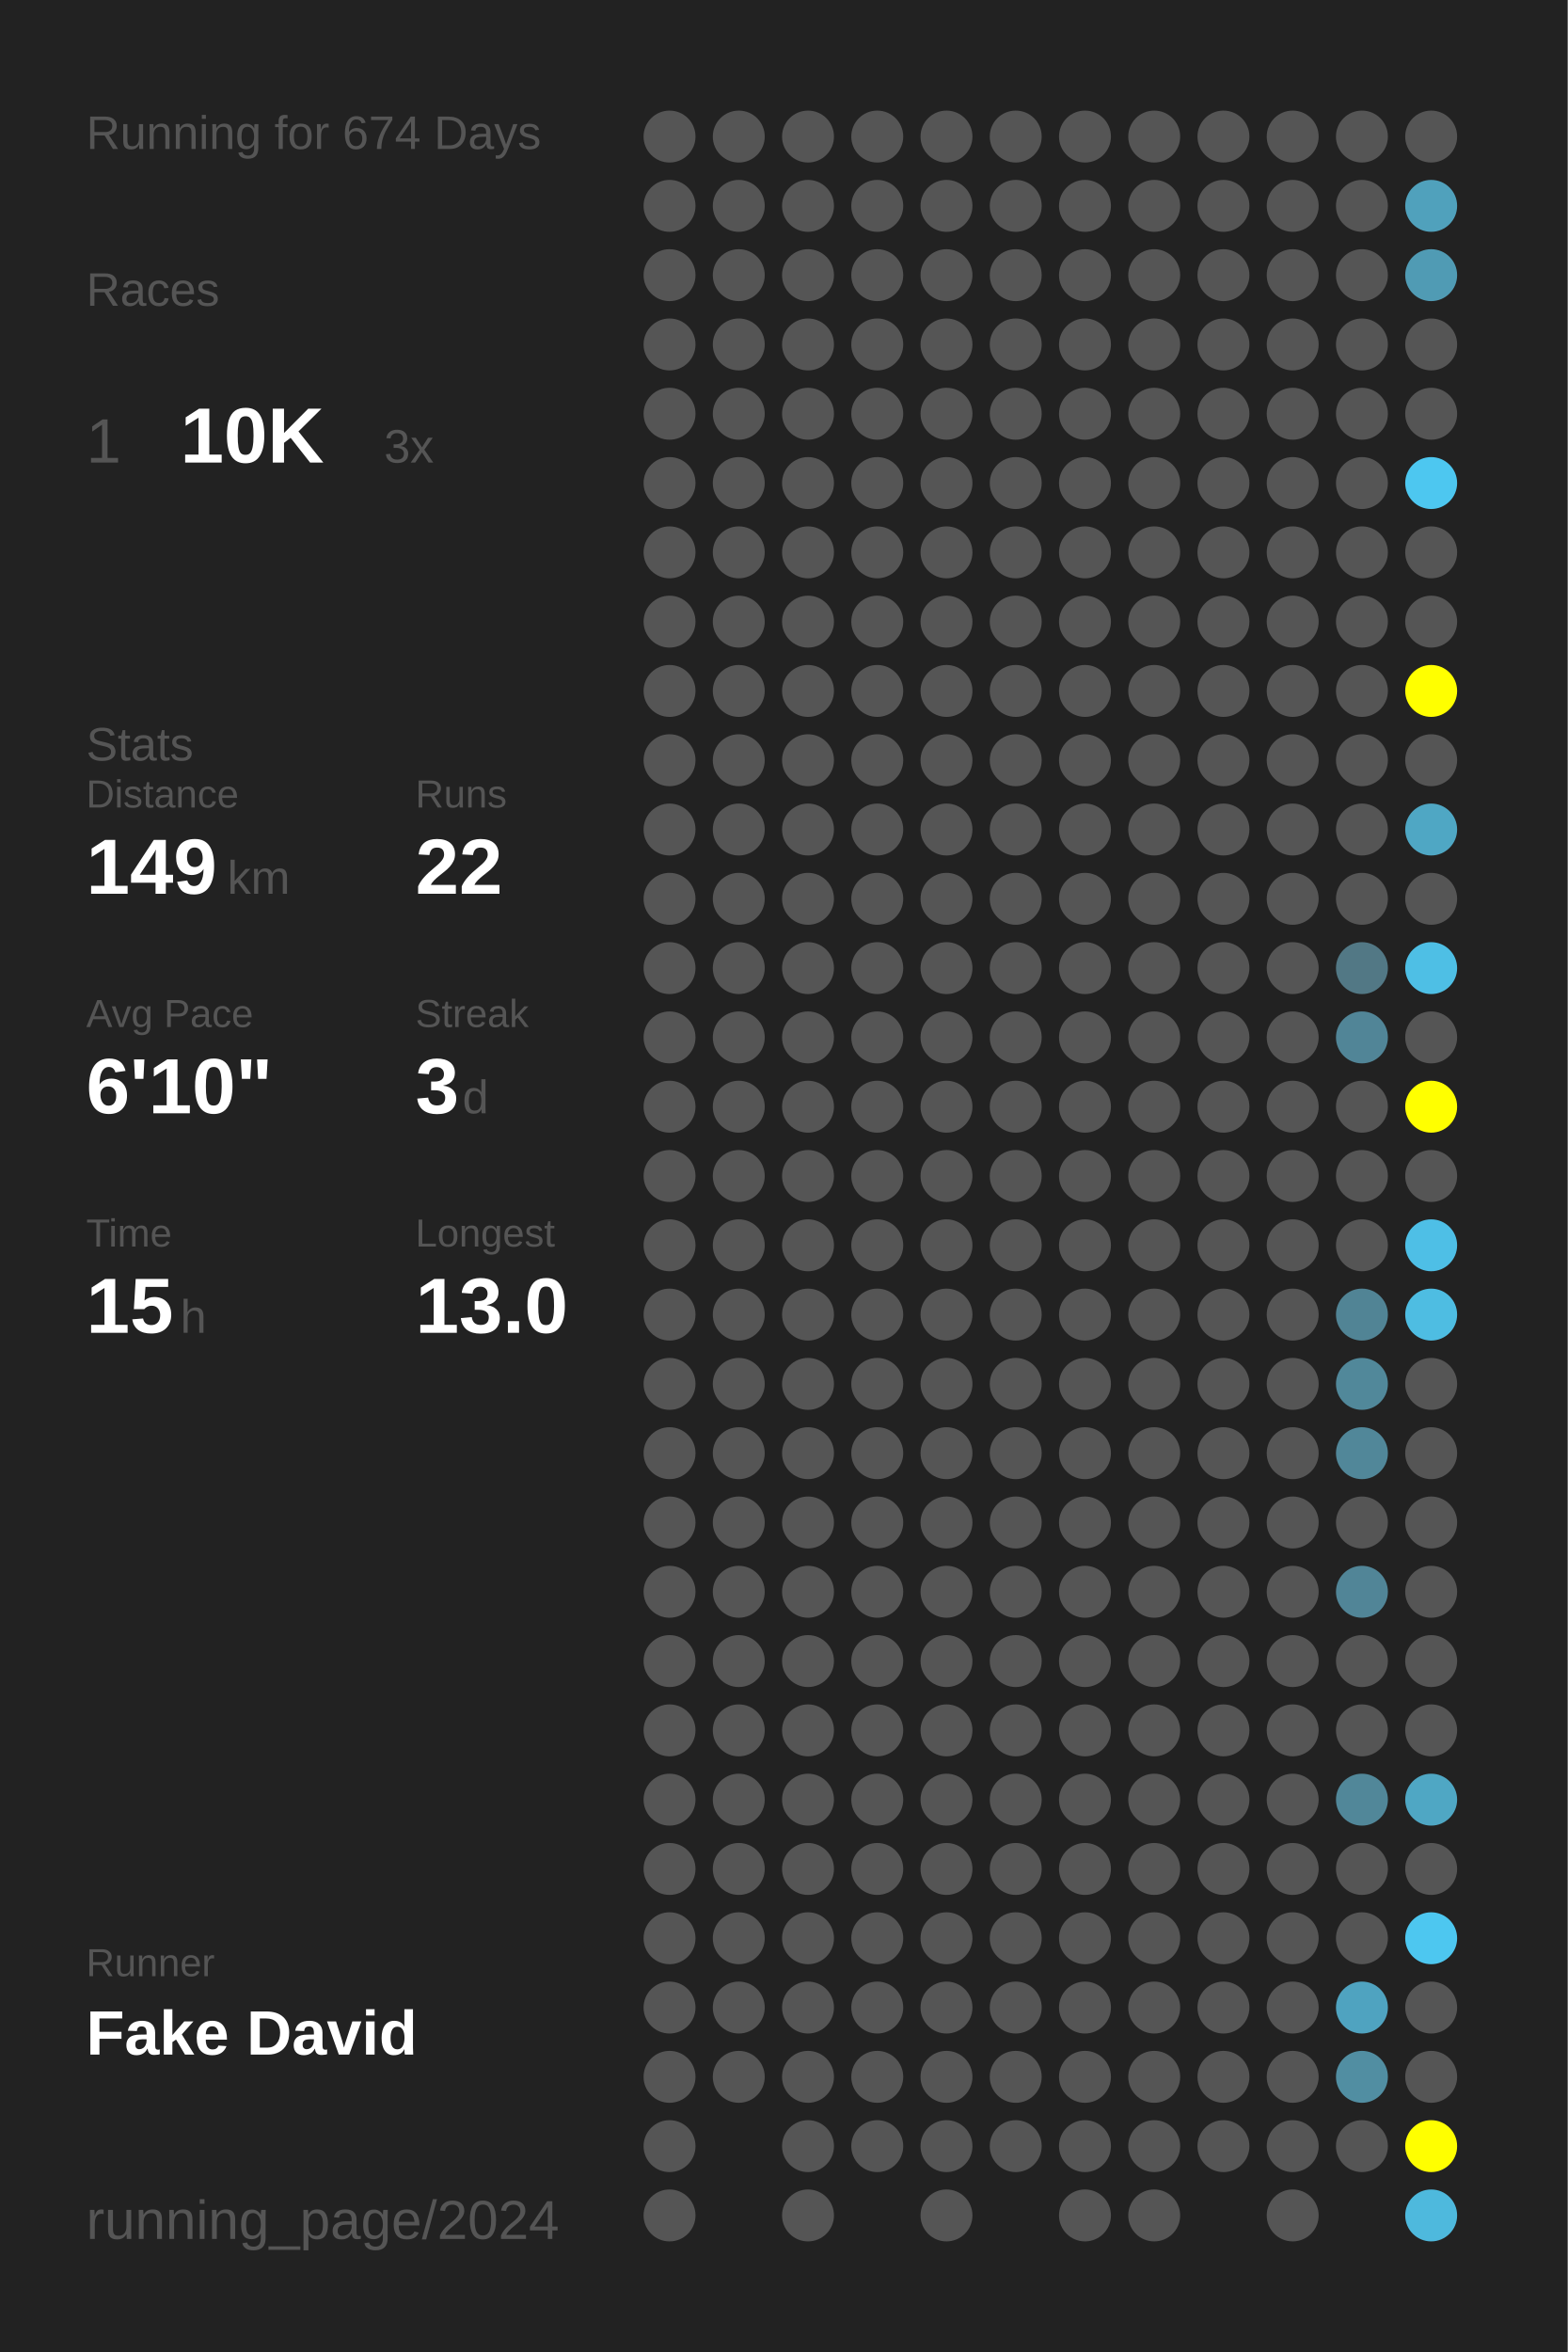
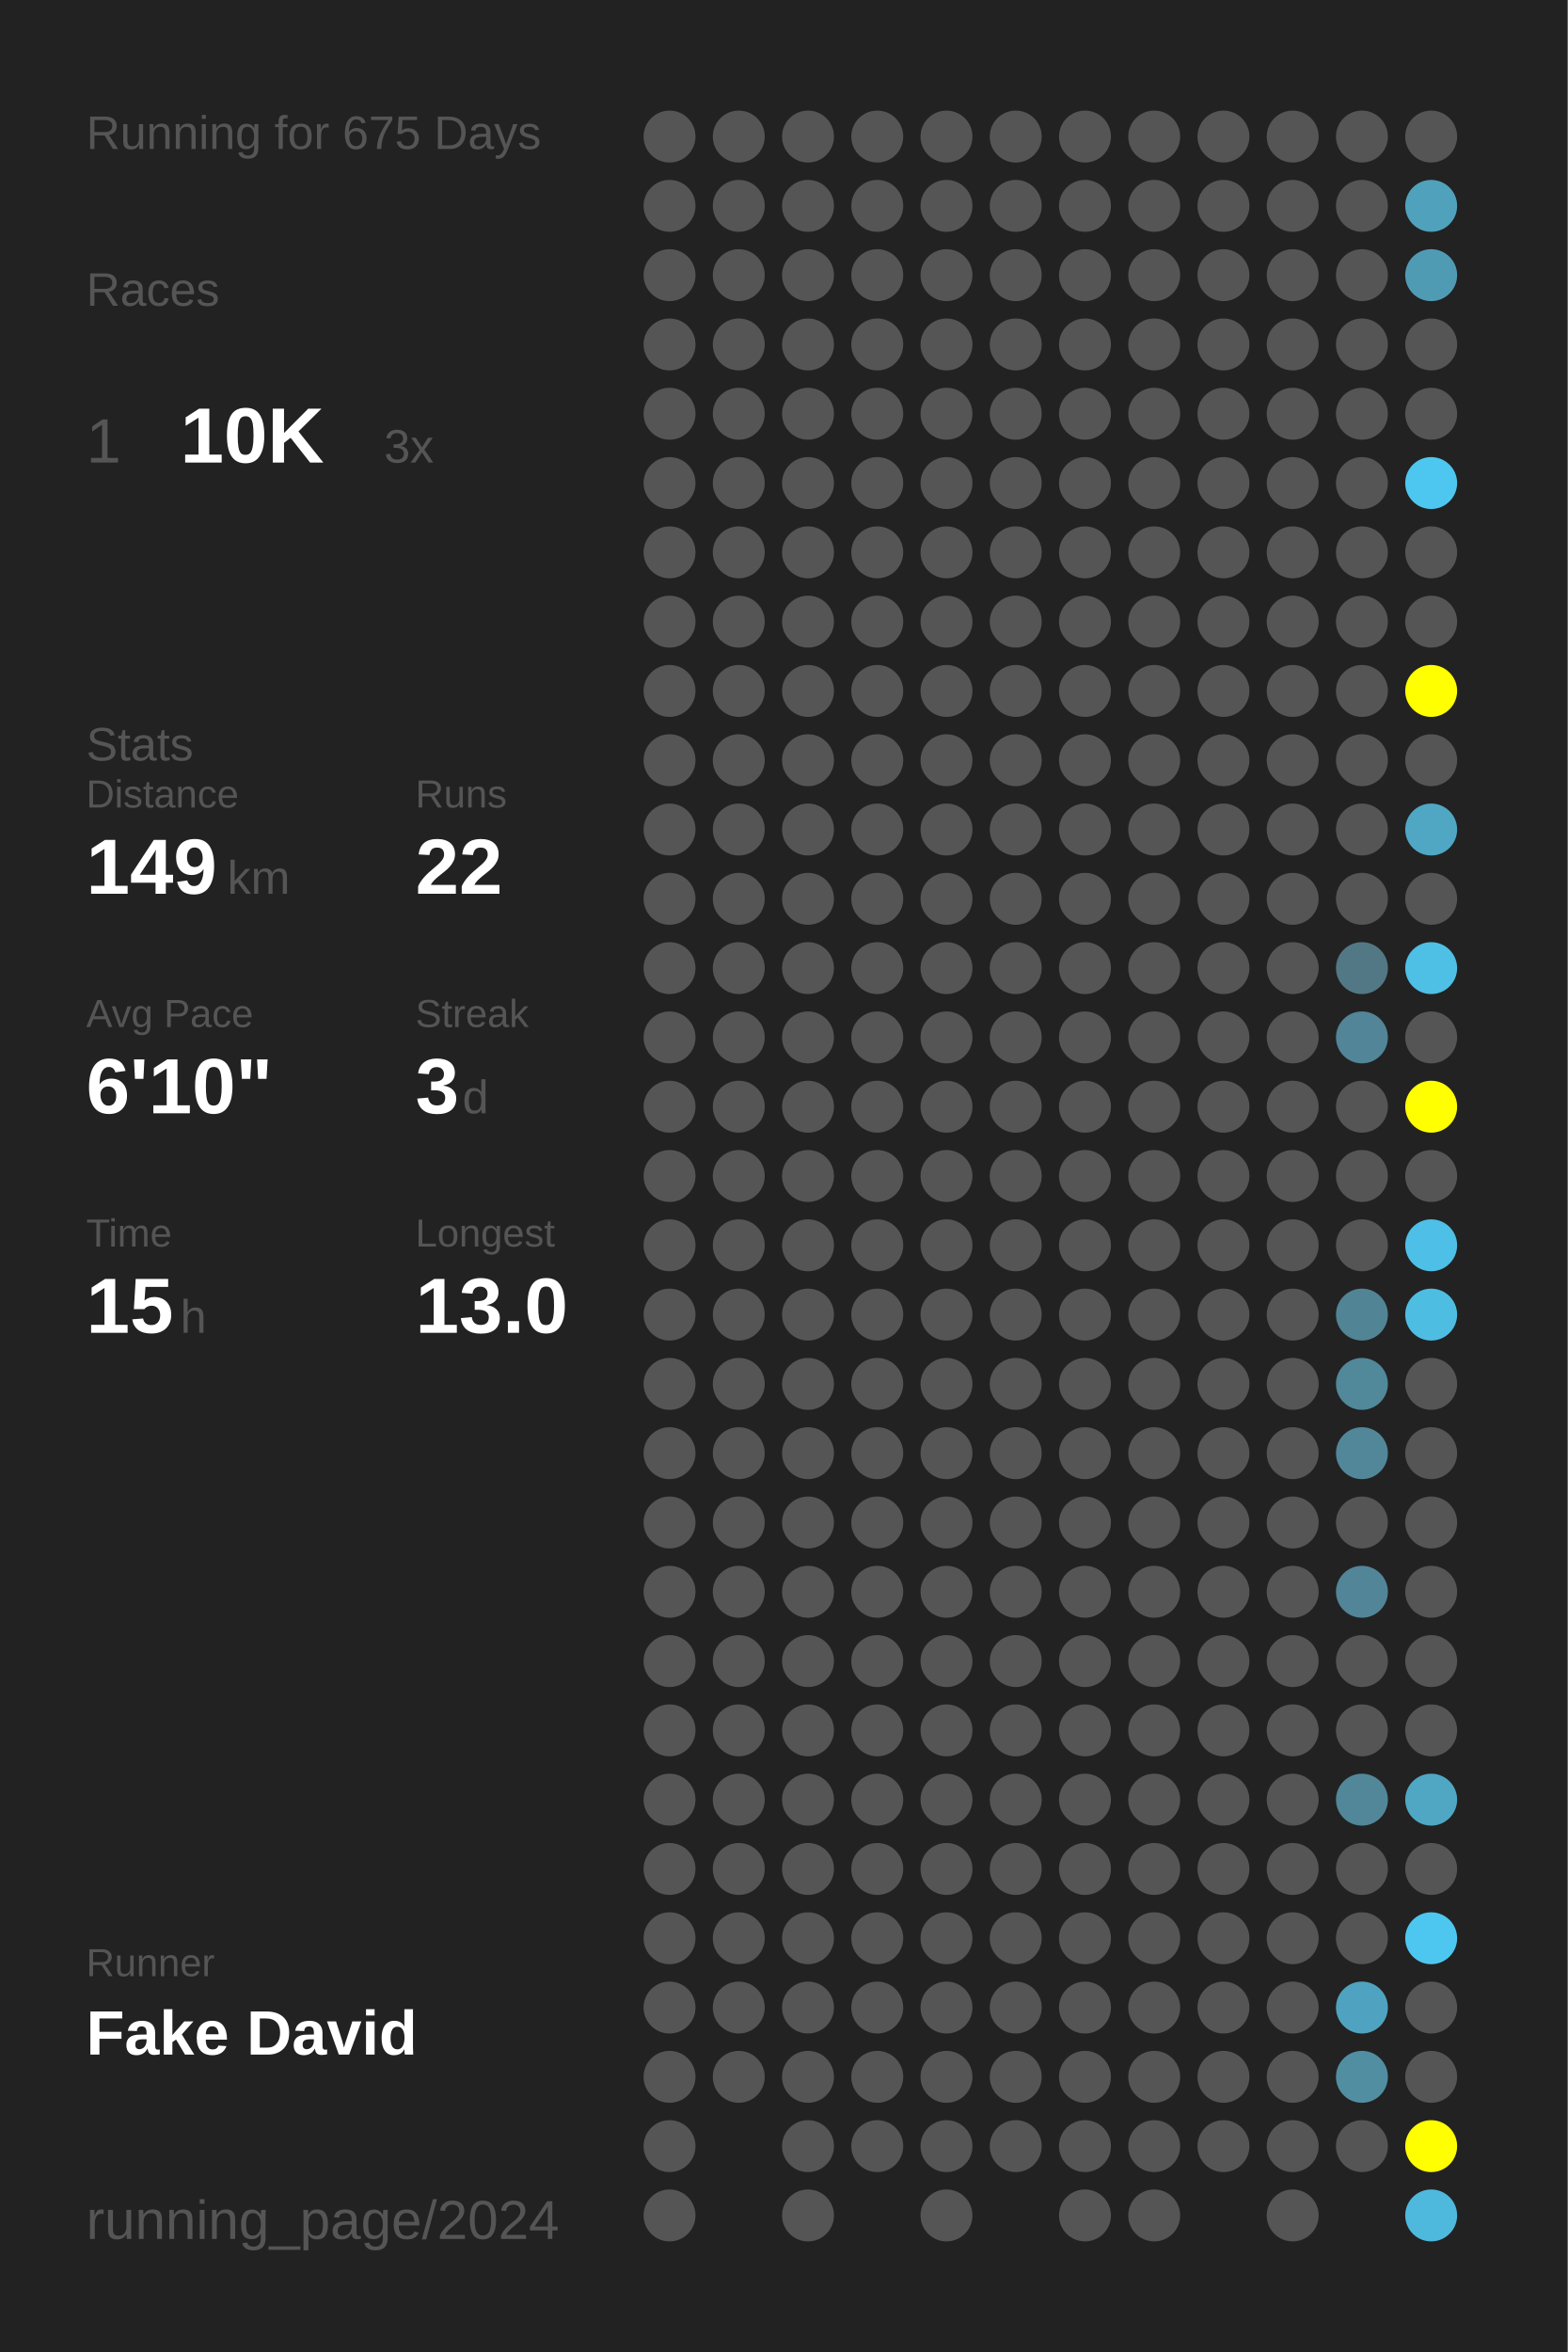
<svg xmlns="http://www.w3.org/2000/svg" baseProfile="full" height="300mm" version="1.1" viewBox="0,0,200,300" width="200mm">
  <defs />
  <rect fill="#222222" height="300" width="200" x="0" y="0" />
-   <text fill="#555555" style="font-size:6px; font-family:Arial;" x="11" y="19">Running for 674 Days</text>
+   <text fill="#555555" style="font-size:6px; font-family:Arial;" x="11" y="19">Running for 675 Days</text>
  <text fill="#555555" style="font-size:6px; font-family:Arial;" x="11" y="39">Races</text>
  <text fill="#555555" style="font-size:8px; font-family:Arial;" x="11" y="59">1</text>
  <text fill="#FFFFFF" style="font-size:10px; font-family:Arial; font-weight:bold;" x="23" y="59">10K</text>
  <text fill="#555555" style="font-size:6px; font-family:Arial;" x="49" y="59">3x</text>
  <text fill="#555555" style="font-size:6px; font-family:Arial;" x="11" y="97">Stats</text>
  <text fill="#555555" style="font-size:5px; font-family:Arial;" x="11" y="103">Distance</text>
  <text fill="#FFFFFF" style="font-size:10px; font-family:Arial; font-weight:bold;" x="11" y="114">149</text>
  <text fill="#555555" style="font-size:6px; font-family:Arial;" x="29" y="114">km</text>
  <text fill="#555555" style="font-size:5px; font-family:Arial;" x="53" y="103">Runs</text>
  <text fill="#FFFFFF" style="font-size:10px; font-family:Arial; font-weight:bold;" x="53" y="114">22</text>
  <text fill="#555555" style="font-size:5px; font-family:Arial;" x="11" y="131">Avg Pace</text>
  <text fill="#FFFFFF" style="font-size:10px; font-family:Arial; font-weight:bold;" x="11" y="142">6'10"</text>
  <text fill="#555555" style="font-size:5px; font-family:Arial;" x="53" y="131">Streak</text>
  <text fill="#FFFFFF" style="font-size:10px; font-family:Arial; font-weight:bold;" x="53" y="142">3</text>
  <text fill="#555555" style="font-size:6px; font-family:Arial;" x="59" y="142">d</text>
  <text fill="#555555" style="font-size:5px; font-family:Arial;" x="11" y="159">Time</text>
  <text fill="#FFFFFF" style="font-size:10px; font-family:Arial; font-weight:bold;" x="11" y="170">15</text>
  <text fill="#555555" style="font-size:6px; font-family:Arial;" x="23" y="170">h</text>
  <text fill="#555555" style="font-size:5px; font-family:Arial;" x="53" y="159">Longest</text>
  <text fill="#FFFFFF" style="font-size:10px; font-family:Arial; font-weight:bold;" x="53" y="170">13.0</text>
  <text fill="#555555" style="font-size:5px; font-family:Arial;" x="11" y="252.065">Runner</text>
  <text fill="#FFFFFF" style="font-size:8px; font-family:Arial; font-weight:bold;" x="11" y="262.065">Fake David</text>
  <text fill="#555555" style="font-size:7px; font-family:Arial;" x="11" y="285.581">running_page/2024</text>
  <circle cx="85.417" cy="17.419" fill="#555555" r="3.312" />
  <circle cx="85.417" cy="26.258" fill="#555555" r="3.312" />
  <circle cx="85.417" cy="35.097" fill="#555555" r="3.312" />
  <circle cx="85.417" cy="43.935" fill="#555555" r="3.312" />
  <circle cx="85.417" cy="52.774" fill="#555555" r="3.312" />
  <circle cx="85.417" cy="61.613" fill="#555555" r="3.312" />
  <circle cx="85.417" cy="70.452" fill="#555555" r="3.312" />
  <circle cx="85.417" cy="79.29" fill="#555555" r="3.312" />
  <circle cx="85.417" cy="88.129" fill="#555555" r="3.312" />
  <circle cx="85.417" cy="96.968" fill="#555555" r="3.312" />
  <circle cx="85.417" cy="105.806" fill="#555555" r="3.312" />
  <circle cx="85.417" cy="114.645" fill="#555555" r="3.312" />
  <circle cx="85.417" cy="123.484" fill="#555555" r="3.312" />
  <circle cx="85.417" cy="132.323" fill="#555555" r="3.312" />
  <circle cx="85.417" cy="141.161" fill="#555555" r="3.312" />
  <circle cx="85.417" cy="150" fill="#555555" r="3.312" />
  <circle cx="85.417" cy="158.839" fill="#555555" r="3.312" />
  <circle cx="85.417" cy="167.677" fill="#555555" r="3.312" />
  <circle cx="85.417" cy="176.516" fill="#555555" r="3.312" />
  <circle cx="85.417" cy="185.355" fill="#555555" r="3.312" />
  <circle cx="85.417" cy="194.194" fill="#555555" r="3.312" />
  <circle cx="85.417" cy="203.032" fill="#555555" r="3.312" />
  <circle cx="85.417" cy="211.871" fill="#555555" r="3.312" />
  <circle cx="85.417" cy="220.71" fill="#555555" r="3.312" />
  <circle cx="85.417" cy="229.548" fill="#555555" r="3.312" />
  <circle cx="85.417" cy="238.387" fill="#555555" r="3.312" />
  <circle cx="85.417" cy="247.226" fill="#555555" r="3.312" />
  <circle cx="85.417" cy="256.065" fill="#555555" r="3.312" />
  <circle cx="85.417" cy="264.903" fill="#555555" r="3.312" />
  <circle cx="85.417" cy="273.742" fill="#555555" r="3.312" />
  <circle cx="85.417" cy="282.581" fill="#555555" r="3.312" />
  <circle cx="94.25" cy="17.419" fill="#555555" r="3.312" />
  <circle cx="94.25" cy="26.258" fill="#555555" r="3.312" />
  <circle cx="94.25" cy="35.097" fill="#555555" r="3.312" />
  <circle cx="94.25" cy="43.935" fill="#555555" r="3.312" />
  <circle cx="94.25" cy="52.774" fill="#555555" r="3.312" />
  <circle cx="94.25" cy="61.613" fill="#555555" r="3.312" />
  <circle cx="94.25" cy="70.452" fill="#555555" r="3.312" />
  <circle cx="94.25" cy="79.29" fill="#555555" r="3.312" />
  <circle cx="94.25" cy="88.129" fill="#555555" r="3.312" />
  <circle cx="94.25" cy="96.968" fill="#555555" r="3.312" />
  <circle cx="94.25" cy="105.806" fill="#555555" r="3.312" />
  <circle cx="94.25" cy="114.645" fill="#555555" r="3.312" />
  <circle cx="94.25" cy="123.484" fill="#555555" r="3.312" />
  <circle cx="94.25" cy="132.323" fill="#555555" r="3.312" />
  <circle cx="94.25" cy="141.161" fill="#555555" r="3.312" />
  <circle cx="94.25" cy="150" fill="#555555" r="3.312" />
  <circle cx="94.25" cy="158.839" fill="#555555" r="3.312" />
  <circle cx="94.25" cy="167.677" fill="#555555" r="3.312" />
  <circle cx="94.25" cy="176.516" fill="#555555" r="3.312" />
  <circle cx="94.25" cy="185.355" fill="#555555" r="3.312" />
  <circle cx="94.25" cy="194.194" fill="#555555" r="3.312" />
  <circle cx="94.25" cy="203.032" fill="#555555" r="3.312" />
  <circle cx="94.25" cy="211.871" fill="#555555" r="3.312" />
  <circle cx="94.25" cy="220.71" fill="#555555" r="3.312" />
  <circle cx="94.25" cy="229.548" fill="#555555" r="3.312" />
  <circle cx="94.25" cy="238.387" fill="#555555" r="3.312" />
  <circle cx="94.25" cy="247.226" fill="#555555" r="3.312" />
  <circle cx="94.25" cy="256.065" fill="#555555" r="3.312" />
  <circle cx="94.25" cy="264.903" fill="#555555" r="3.312" />
  <circle cx="103.083" cy="17.419" fill="#555555" r="3.312" />
  <circle cx="103.083" cy="26.258" fill="#555555" r="3.312" />
  <circle cx="103.083" cy="35.097" fill="#555555" r="3.312" />
  <circle cx="103.083" cy="43.935" fill="#555555" r="3.312" />
  <circle cx="103.083" cy="52.774" fill="#555555" r="3.312" />
  <circle cx="103.083" cy="61.613" fill="#555555" r="3.312" />
  <circle cx="103.083" cy="70.452" fill="#555555" r="3.312" />
  <circle cx="103.083" cy="79.29" fill="#555555" r="3.312" />
  <circle cx="103.083" cy="88.129" fill="#555555" r="3.312" />
  <circle cx="103.083" cy="96.968" fill="#555555" r="3.312" />
  <circle cx="103.083" cy="105.806" fill="#555555" r="3.312" />
  <circle cx="103.083" cy="114.645" fill="#555555" r="3.312" />
  <circle cx="103.083" cy="123.484" fill="#555555" r="3.312" />
  <circle cx="103.083" cy="132.323" fill="#555555" r="3.312" />
  <circle cx="103.083" cy="141.161" fill="#555555" r="3.312" />
  <circle cx="103.083" cy="150" fill="#555555" r="3.312" />
  <circle cx="103.083" cy="158.839" fill="#555555" r="3.312" />
  <circle cx="103.083" cy="167.677" fill="#555555" r="3.312" />
  <circle cx="103.083" cy="176.516" fill="#555555" r="3.312" />
  <circle cx="103.083" cy="185.355" fill="#555555" r="3.312" />
  <circle cx="103.083" cy="194.194" fill="#555555" r="3.312" />
  <circle cx="103.083" cy="203.032" fill="#555555" r="3.312" />
  <circle cx="103.083" cy="211.871" fill="#555555" r="3.312" />
  <circle cx="103.083" cy="220.71" fill="#555555" r="3.312" />
  <circle cx="103.083" cy="229.548" fill="#555555" r="3.312" />
  <circle cx="103.083" cy="238.387" fill="#555555" r="3.312" />
  <circle cx="103.083" cy="247.226" fill="#555555" r="3.312" />
  <circle cx="103.083" cy="256.065" fill="#555555" r="3.312" />
  <circle cx="103.083" cy="264.903" fill="#555555" r="3.312" />
  <circle cx="103.083" cy="273.742" fill="#555555" r="3.312" />
  <circle cx="103.083" cy="282.581" fill="#555555" r="3.312" />
  <circle cx="111.917" cy="17.419" fill="#555555" r="3.312" />
  <circle cx="111.917" cy="26.258" fill="#555555" r="3.312" />
  <circle cx="111.917" cy="35.097" fill="#555555" r="3.312" />
  <circle cx="111.917" cy="43.935" fill="#555555" r="3.312" />
  <circle cx="111.917" cy="52.774" fill="#555555" r="3.312" />
  <circle cx="111.917" cy="61.613" fill="#555555" r="3.312" />
  <circle cx="111.917" cy="70.452" fill="#555555" r="3.312" />
  <circle cx="111.917" cy="79.29" fill="#555555" r="3.312" />
  <circle cx="111.917" cy="88.129" fill="#555555" r="3.312" />
  <circle cx="111.917" cy="96.968" fill="#555555" r="3.312" />
  <circle cx="111.917" cy="105.806" fill="#555555" r="3.312" />
  <circle cx="111.917" cy="114.645" fill="#555555" r="3.312" />
  <circle cx="111.917" cy="123.484" fill="#555555" r="3.312" />
  <circle cx="111.917" cy="132.323" fill="#555555" r="3.312" />
  <circle cx="111.917" cy="141.161" fill="#555555" r="3.312" />
  <circle cx="111.917" cy="150" fill="#555555" r="3.312" />
  <circle cx="111.917" cy="158.839" fill="#555555" r="3.312" />
  <circle cx="111.917" cy="167.677" fill="#555555" r="3.312" />
  <circle cx="111.917" cy="176.516" fill="#555555" r="3.312" />
  <circle cx="111.917" cy="185.355" fill="#555555" r="3.312" />
  <circle cx="111.917" cy="194.194" fill="#555555" r="3.312" />
  <circle cx="111.917" cy="203.032" fill="#555555" r="3.312" />
  <circle cx="111.917" cy="211.871" fill="#555555" r="3.312" />
  <circle cx="111.917" cy="220.71" fill="#555555" r="3.312" />
  <circle cx="111.917" cy="229.548" fill="#555555" r="3.312" />
  <circle cx="111.917" cy="238.387" fill="#555555" r="3.312" />
  <circle cx="111.917" cy="247.226" fill="#555555" r="3.312" />
  <circle cx="111.917" cy="256.065" fill="#555555" r="3.312" />
  <circle cx="111.917" cy="264.903" fill="#555555" r="3.312" />
  <circle cx="111.917" cy="273.742" fill="#555555" r="3.312" />
  <circle cx="120.75" cy="17.419" fill="#555555" r="3.312" />
  <circle cx="120.75" cy="26.258" fill="#555555" r="3.312" />
  <circle cx="120.75" cy="35.097" fill="#555555" r="3.312" />
  <circle cx="120.75" cy="43.935" fill="#555555" r="3.312" />
  <circle cx="120.75" cy="52.774" fill="#555555" r="3.312" />
  <circle cx="120.75" cy="61.613" fill="#555555" r="3.312" />
  <circle cx="120.75" cy="70.452" fill="#555555" r="3.312" />
  <circle cx="120.75" cy="79.29" fill="#555555" r="3.312" />
  <circle cx="120.75" cy="88.129" fill="#555555" r="3.312" />
  <circle cx="120.75" cy="96.968" fill="#555555" r="3.312" />
  <circle cx="120.75" cy="105.806" fill="#555555" r="3.312" />
  <circle cx="120.75" cy="114.645" fill="#555555" r="3.312" />
  <circle cx="120.75" cy="123.484" fill="#555555" r="3.312" />
  <circle cx="120.75" cy="132.323" fill="#555555" r="3.312" />
  <circle cx="120.75" cy="141.161" fill="#555555" r="3.312" />
  <circle cx="120.75" cy="150" fill="#555555" r="3.312" />
  <circle cx="120.75" cy="158.839" fill="#555555" r="3.312" />
  <circle cx="120.75" cy="167.677" fill="#555555" r="3.312" />
  <circle cx="120.75" cy="176.516" fill="#555555" r="3.312" />
  <circle cx="120.75" cy="185.355" fill="#555555" r="3.312" />
  <circle cx="120.75" cy="194.194" fill="#555555" r="3.312" />
  <circle cx="120.75" cy="203.032" fill="#555555" r="3.312" />
  <circle cx="120.75" cy="211.871" fill="#555555" r="3.312" />
  <circle cx="120.75" cy="220.71" fill="#555555" r="3.312" />
  <circle cx="120.75" cy="229.548" fill="#555555" r="3.312" />
  <circle cx="120.75" cy="238.387" fill="#555555" r="3.312" />
  <circle cx="120.75" cy="247.226" fill="#555555" r="3.312" />
  <circle cx="120.75" cy="256.065" fill="#555555" r="3.312" />
  <circle cx="120.75" cy="264.903" fill="#555555" r="3.312" />
  <circle cx="120.75" cy="273.742" fill="#555555" r="3.312" />
  <circle cx="120.75" cy="282.581" fill="#555555" r="3.312" />
  <circle cx="129.583" cy="17.419" fill="#555555" r="3.312" />
  <circle cx="129.583" cy="26.258" fill="#555555" r="3.312" />
  <circle cx="129.583" cy="35.097" fill="#555555" r="3.312" />
  <circle cx="129.583" cy="43.935" fill="#555555" r="3.312" />
  <circle cx="129.583" cy="52.774" fill="#555555" r="3.312" />
  <circle cx="129.583" cy="61.613" fill="#555555" r="3.312" />
  <circle cx="129.583" cy="70.452" fill="#555555" r="3.312" />
  <circle cx="129.583" cy="79.29" fill="#555555" r="3.312" />
  <circle cx="129.583" cy="88.129" fill="#555555" r="3.312" />
  <circle cx="129.583" cy="96.968" fill="#555555" r="3.312" />
  <circle cx="129.583" cy="105.806" fill="#555555" r="3.312" />
  <circle cx="129.583" cy="114.645" fill="#555555" r="3.312" />
  <circle cx="129.583" cy="123.484" fill="#555555" r="3.312" />
  <circle cx="129.583" cy="132.323" fill="#555555" r="3.312" />
  <circle cx="129.583" cy="141.161" fill="#555555" r="3.312" />
  <circle cx="129.583" cy="150" fill="#555555" r="3.312" />
  <circle cx="129.583" cy="158.839" fill="#555555" r="3.312" />
  <circle cx="129.583" cy="167.677" fill="#555555" r="3.312" />
  <circle cx="129.583" cy="176.516" fill="#555555" r="3.312" />
  <circle cx="129.583" cy="185.355" fill="#555555" r="3.312" />
  <circle cx="129.583" cy="194.194" fill="#555555" r="3.312" />
  <circle cx="129.583" cy="203.032" fill="#555555" r="3.312" />
  <circle cx="129.583" cy="211.871" fill="#555555" r="3.312" />
  <circle cx="129.583" cy="220.71" fill="#555555" r="3.312" />
  <circle cx="129.583" cy="229.548" fill="#555555" r="3.312" />
  <circle cx="129.583" cy="238.387" fill="#555555" r="3.312" />
  <circle cx="129.583" cy="247.226" fill="#555555" r="3.312" />
  <circle cx="129.583" cy="256.065" fill="#555555" r="3.312" />
  <circle cx="129.583" cy="264.903" fill="#555555" r="3.312" />
  <circle cx="129.583" cy="273.742" fill="#555555" r="3.312" />
  <circle cx="138.417" cy="17.419" fill="#555555" r="3.312" />
  <circle cx="138.417" cy="26.258" fill="#555555" r="3.312" />
  <circle cx="138.417" cy="35.097" fill="#555555" r="3.312" />
  <circle cx="138.417" cy="43.935" fill="#555555" r="3.312" />
  <circle cx="138.417" cy="52.774" fill="#555555" r="3.312" />
  <circle cx="138.417" cy="61.613" fill="#555555" r="3.312" />
  <circle cx="138.417" cy="70.452" fill="#555555" r="3.312" />
  <circle cx="138.417" cy="79.29" fill="#555555" r="3.312" />
  <circle cx="138.417" cy="88.129" fill="#555555" r="3.312" />
  <circle cx="138.417" cy="96.968" fill="#555555" r="3.312" />
  <circle cx="138.417" cy="105.806" fill="#555555" r="3.312" />
  <circle cx="138.417" cy="114.645" fill="#555555" r="3.312" />
  <circle cx="138.417" cy="123.484" fill="#555555" r="3.312" />
  <circle cx="138.417" cy="132.323" fill="#555555" r="3.312" />
  <circle cx="138.417" cy="141.161" fill="#555555" r="3.312" />
  <circle cx="138.417" cy="150" fill="#555555" r="3.312" />
  <circle cx="138.417" cy="158.839" fill="#555555" r="3.312" />
  <circle cx="138.417" cy="167.677" fill="#555555" r="3.312" />
  <circle cx="138.417" cy="176.516" fill="#555555" r="3.312" />
  <circle cx="138.417" cy="185.355" fill="#555555" r="3.312" />
  <circle cx="138.417" cy="194.194" fill="#555555" r="3.312" />
  <circle cx="138.417" cy="203.032" fill="#555555" r="3.312" />
  <circle cx="138.417" cy="211.871" fill="#555555" r="3.312" />
  <circle cx="138.417" cy="220.71" fill="#555555" r="3.312" />
  <circle cx="138.417" cy="229.548" fill="#555555" r="3.312" />
  <circle cx="138.417" cy="238.387" fill="#555555" r="3.312" />
  <circle cx="138.417" cy="247.226" fill="#555555" r="3.312" />
  <circle cx="138.417" cy="256.065" fill="#555555" r="3.312" />
  <circle cx="138.417" cy="264.903" fill="#555555" r="3.312" />
  <circle cx="138.417" cy="273.742" fill="#555555" r="3.312" />
  <circle cx="138.417" cy="282.581" fill="#555555" r="3.312" />
  <circle cx="147.25" cy="17.419" fill="#555555" r="3.312" />
  <circle cx="147.25" cy="26.258" fill="#555555" r="3.312" />
  <circle cx="147.25" cy="35.097" fill="#555555" r="3.312" />
  <circle cx="147.25" cy="43.935" fill="#555555" r="3.312" />
  <circle cx="147.25" cy="52.774" fill="#555555" r="3.312" />
  <circle cx="147.25" cy="61.613" fill="#555555" r="3.312" />
  <circle cx="147.25" cy="70.452" fill="#555555" r="3.312" />
  <circle cx="147.25" cy="79.29" fill="#555555" r="3.312" />
  <circle cx="147.25" cy="88.129" fill="#555555" r="3.312" />
  <circle cx="147.25" cy="96.968" fill="#555555" r="3.312" />
  <circle cx="147.25" cy="105.806" fill="#555555" r="3.312" />
  <circle cx="147.25" cy="114.645" fill="#555555" r="3.312" />
  <circle cx="147.25" cy="123.484" fill="#555555" r="3.312" />
  <circle cx="147.25" cy="132.323" fill="#555555" r="3.312" />
  <circle cx="147.25" cy="141.161" fill="#555555" r="3.312" />
  <circle cx="147.25" cy="150" fill="#555555" r="3.312" />
  <circle cx="147.25" cy="158.839" fill="#555555" r="3.312" />
  <circle cx="147.25" cy="167.677" fill="#555555" r="3.312" />
  <circle cx="147.25" cy="176.516" fill="#555555" r="3.312" />
  <circle cx="147.25" cy="185.355" fill="#555555" r="3.312" />
  <circle cx="147.25" cy="194.194" fill="#555555" r="3.312" />
  <circle cx="147.25" cy="203.032" fill="#555555" r="3.312" />
  <circle cx="147.25" cy="211.871" fill="#555555" r="3.312" />
  <circle cx="147.25" cy="220.71" fill="#555555" r="3.312" />
  <circle cx="147.25" cy="229.548" fill="#555555" r="3.312" />
  <circle cx="147.25" cy="238.387" fill="#555555" r="3.312" />
  <circle cx="147.25" cy="247.226" fill="#555555" r="3.312" />
  <circle cx="147.25" cy="256.065" fill="#555555" r="3.312" />
  <circle cx="147.25" cy="264.903" fill="#555555" r="3.312" />
  <circle cx="147.25" cy="273.742" fill="#555555" r="3.312" />
  <circle cx="147.25" cy="282.581" fill="#555555" r="3.312" />
  <circle cx="156.083" cy="17.419" fill="#555555" r="3.312" />
  <circle cx="156.083" cy="26.258" fill="#555555" r="3.312" />
  <circle cx="156.083" cy="35.097" fill="#555555" r="3.312" />
  <circle cx="156.083" cy="43.935" fill="#555555" r="3.312" />
  <circle cx="156.083" cy="52.774" fill="#555555" r="3.312" />
  <circle cx="156.083" cy="61.613" fill="#555555" r="3.312" />
  <circle cx="156.083" cy="70.452" fill="#555555" r="3.312" />
  <circle cx="156.083" cy="79.29" fill="#555555" r="3.312" />
  <circle cx="156.083" cy="88.129" fill="#555555" r="3.312" />
  <circle cx="156.083" cy="96.968" fill="#555555" r="3.312" />
  <circle cx="156.083" cy="105.806" fill="#555555" r="3.312" />
  <circle cx="156.083" cy="114.645" fill="#555555" r="3.312" />
  <circle cx="156.083" cy="123.484" fill="#555555" r="3.312" />
  <circle cx="156.083" cy="132.323" fill="#555555" r="3.312" />
  <circle cx="156.083" cy="141.161" fill="#555555" r="3.312" />
  <circle cx="156.083" cy="150" fill="#555555" r="3.312" />
  <circle cx="156.083" cy="158.839" fill="#555555" r="3.312" />
  <circle cx="156.083" cy="167.677" fill="#555555" r="3.312" />
  <circle cx="156.083" cy="176.516" fill="#555555" r="3.312" />
  <circle cx="156.083" cy="185.355" fill="#555555" r="3.312" />
  <circle cx="156.083" cy="194.194" fill="#555555" r="3.312" />
  <circle cx="156.083" cy="203.032" fill="#555555" r="3.312" />
  <circle cx="156.083" cy="211.871" fill="#555555" r="3.312" />
  <circle cx="156.083" cy="220.71" fill="#555555" r="3.312" />
  <circle cx="156.083" cy="229.548" fill="#555555" r="3.312" />
  <circle cx="156.083" cy="238.387" fill="#555555" r="3.312" />
  <circle cx="156.083" cy="247.226" fill="#555555" r="3.312" />
  <circle cx="156.083" cy="256.065" fill="#555555" r="3.312" />
  <circle cx="156.083" cy="264.903" fill="#555555" r="3.312" />
  <circle cx="156.083" cy="273.742" fill="#555555" r="3.312" />
  <circle cx="164.917" cy="17.419" fill="#555555" r="3.312" />
  <circle cx="164.917" cy="26.258" fill="#555555" r="3.312" />
  <circle cx="164.917" cy="35.097" fill="#555555" r="3.312" />
  <circle cx="164.917" cy="43.935" fill="#555555" r="3.312" />
  <circle cx="164.917" cy="52.774" fill="#555555" r="3.312" />
  <circle cx="164.917" cy="61.613" fill="#555555" r="3.312" />
  <circle cx="164.917" cy="70.452" fill="#555555" r="3.312" />
  <circle cx="164.917" cy="79.29" fill="#555555" r="3.312" />
  <circle cx="164.917" cy="88.129" fill="#555555" r="3.312" />
  <circle cx="164.917" cy="96.968" fill="#555555" r="3.312" />
  <circle cx="164.917" cy="105.806" fill="#555555" r="3.312" />
  <circle cx="164.917" cy="114.645" fill="#555555" r="3.312" />
  <circle cx="164.917" cy="123.484" fill="#555555" r="3.312" />
  <circle cx="164.917" cy="132.323" fill="#555555" r="3.312" />
  <circle cx="164.917" cy="141.161" fill="#555555" r="3.312" />
  <circle cx="164.917" cy="150" fill="#555555" r="3.312" />
  <circle cx="164.917" cy="158.839" fill="#555555" r="3.312" />
  <circle cx="164.917" cy="167.677" fill="#555555" r="3.312" />
  <circle cx="164.917" cy="176.516" fill="#555555" r="3.312" />
  <circle cx="164.917" cy="185.355" fill="#555555" r="3.312" />
  <circle cx="164.917" cy="194.194" fill="#555555" r="3.312" />
  <circle cx="164.917" cy="203.032" fill="#555555" r="3.312" />
  <circle cx="164.917" cy="211.871" fill="#555555" r="3.312" />
  <circle cx="164.917" cy="220.71" fill="#555555" r="3.312" />
  <circle cx="164.917" cy="229.548" fill="#555555" r="3.312" />
  <circle cx="164.917" cy="238.387" fill="#555555" r="3.312" />
  <circle cx="164.917" cy="247.226" fill="#555555" r="3.312" />
  <circle cx="164.917" cy="256.065" fill="#555555" r="3.312" />
  <circle cx="164.917" cy="264.903" fill="#555555" r="3.312" />
  <circle cx="164.917" cy="273.742" fill="#555555" r="3.312" />
  <circle cx="164.917" cy="282.581" fill="#555555" r="3.312" />
  <circle cx="173.75" cy="17.419" fill="#555555" r="3.312" />
  <circle cx="173.75" cy="26.258" fill="#555555" r="3.312" />
  <circle cx="173.75" cy="35.097" fill="#555555" r="3.312" />
  <circle cx="173.75" cy="43.935" fill="#555555" r="3.312" />
  <circle cx="173.75" cy="52.774" fill="#555555" r="3.312" />
  <circle cx="173.75" cy="61.613" fill="#555555" r="3.312" />
  <circle cx="173.75" cy="70.452" fill="#555555" r="3.312" />
  <circle cx="173.75" cy="79.29" fill="#555555" r="3.312" />
  <circle cx="173.75" cy="88.129" fill="#555555" r="3.312" />
  <circle cx="173.75" cy="96.968" fill="#555555" r="3.312" />
  <circle cx="173.75" cy="105.806" fill="#555555" r="3.312" />
  <circle cx="173.75" cy="114.645" fill="#555555" r="3.312" />
  <circle cx="173.75" cy="123.484" fill="#527885" r="3.312" />
  <circle cx="173.75" cy="132.323" fill="#518597" r="3.312" />
  <circle cx="173.75" cy="141.161" fill="#555555" r="3.312" />
  <circle cx="173.75" cy="150" fill="#555555" r="3.312" />
  <circle cx="173.75" cy="158.839" fill="#555555" r="3.312" />
  <circle cx="173.75" cy="167.677" fill="#518495" r="3.312" />
  <circle cx="173.75" cy="176.516" fill="#51889a" r="3.312" />
  <circle cx="173.75" cy="185.355" fill="#518799" r="3.312" />
  <circle cx="173.75" cy="194.194" fill="#555555" r="3.312" />
  <circle cx="173.75" cy="203.032" fill="#518597" r="3.312" />
  <circle cx="173.75" cy="211.871" fill="#555555" r="3.312" />
  <circle cx="173.75" cy="220.71" fill="#555555" r="3.312" />
  <circle cx="173.75" cy="229.548" fill="#518799" r="3.312" />
  <circle cx="173.75" cy="238.387" fill="#555555" r="3.312" />
  <circle cx="173.75" cy="247.226" fill="#555555" r="3.312" />
  <circle cx="173.75" cy="256.065" fill="#4fa3c0" r="3.312" />
  <circle cx="173.75" cy="264.903" fill="#518ea2" r="3.312" />
  <circle cx="173.75" cy="273.742" fill="#555555" r="3.312" />
  <circle cx="182.583" cy="17.419" fill="#555555" r="3.312" />
  <circle cx="182.583" cy="26.258" fill="#50a1bc" r="3.312" />
  <circle cx="182.583" cy="35.097" fill="#509bb4" r="3.312" />
  <circle cx="182.583" cy="43.935" fill="#555555" r="3.312" />
  <circle cx="182.583" cy="52.774" fill="#555555" r="3.312" />
  <circle cx="182.583" cy="61.613" fill="#4dc7f0" r="3.312" />
  <circle cx="182.583" cy="70.452" fill="#555555" r="3.312" />
  <circle cx="182.583" cy="79.29" fill="#555555" r="3.312" />
  <circle cx="182.583" cy="88.129" fill="#FFFF00" r="3.312" />
  <circle cx="182.583" cy="96.968" fill="#555555" r="3.312" />
  <circle cx="182.583" cy="105.806" fill="#4fa7c4" r="3.312" />
  <circle cx="182.583" cy="114.645" fill="#555555" r="3.312" />
  <circle cx="182.583" cy="123.484" fill="#4ebfe5" r="3.312" />
  <circle cx="182.583" cy="132.323" fill="#555555" r="3.312" />
  <circle cx="182.583" cy="141.161" fill="#FFFF00" r="3.312" />
  <circle cx="182.583" cy="150" fill="#555555" r="3.312" />
  <circle cx="182.583" cy="158.839" fill="#4ebfe6" r="3.312" />
  <circle cx="182.583" cy="167.677" fill="#4ebde2" r="3.312" />
  <circle cx="182.583" cy="176.516" fill="#555555" r="3.312" />
  <circle cx="182.583" cy="185.355" fill="#555555" r="3.312" />
  <circle cx="182.583" cy="194.194" fill="#555555" r="3.312" />
  <circle cx="182.583" cy="203.032" fill="#555555" r="3.312" />
  <circle cx="182.583" cy="211.871" fill="#555555" r="3.312" />
  <circle cx="182.583" cy="220.71" fill="#555555" r="3.312" />
  <circle cx="182.583" cy="229.548" fill="#4fa7c4" r="3.312" />
  <circle cx="182.583" cy="238.387" fill="#555555" r="3.312" />
  <circle cx="182.583" cy="247.226" fill="#4dc7f0" r="3.312" />
  <circle cx="182.583" cy="256.065" fill="#555555" r="3.312" />
  <circle cx="182.583" cy="264.903" fill="#555555" r="3.312" />
  <circle cx="182.583" cy="273.742" fill="#FFFF00" r="3.312" />
  <circle cx="182.583" cy="282.581" fill="#4eb9dd" r="3.312" />
</svg>
